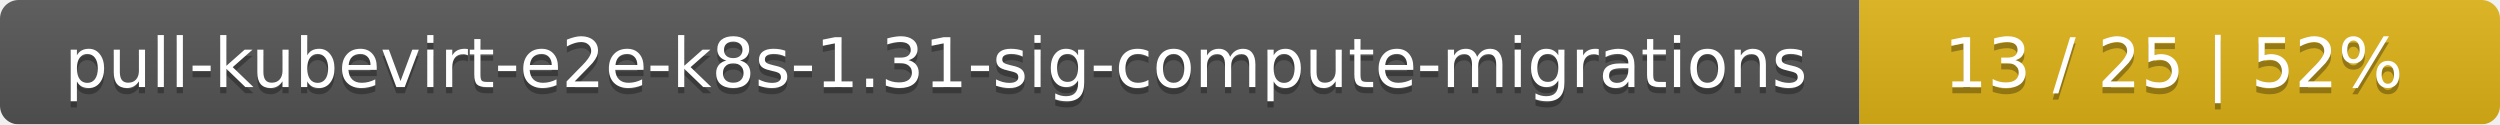
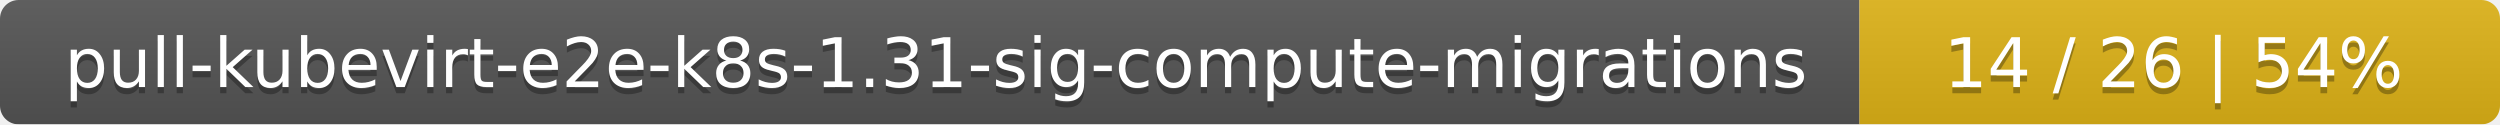
<svg xmlns="http://www.w3.org/2000/svg" width="402" height="20">
  <linearGradient id="smooth" x2="0" y2="100%">
    <stop offset="0" stop-color="#bbb" stop-opacity=".1" />
    <stop offset="1" stop-opacity=".1" />
  </linearGradient>
  <mask id="round">
    <rect width="402" height="20" rx="3" fill="#fff" />
  </mask>
  <g mask="url(#round)">
    <rect width="299" height="20" fill="#555" />
    <rect x="299" width="103" height="20" fill="#dfb317" />
    <rect width="402" height="20" fill="url(#smooth)" />
  </g>
  <g fill="#fff" text-anchor="middle" font-family="DejaVu Sans,Verdana,Geneva,sans-serif" font-size="11">
    <text x="150.5" y="15" fill="#010101" fill-opacity=".3">pull-kubevirt-e2e-k8s-1.31-sig-compute-migrations</text>
    <text x="150.5" y="14">pull-kubevirt-e2e-k8s-1.31-sig-compute-migrations</text>
-     <text x="349.5" y="15" fill="#010101" fill-opacity=".3">13 / 25    |    52%</text>
-     <text x="349.5" y="14">13 / 25    |    52%</text>
+     <text x="349.5" y="15" fill="#010101" fill-opacity=".3">14 / 26    |    54%</text>
+     <text x="349.5" y="14">14 / 26    |    54%</text>
  </g>
</svg>
